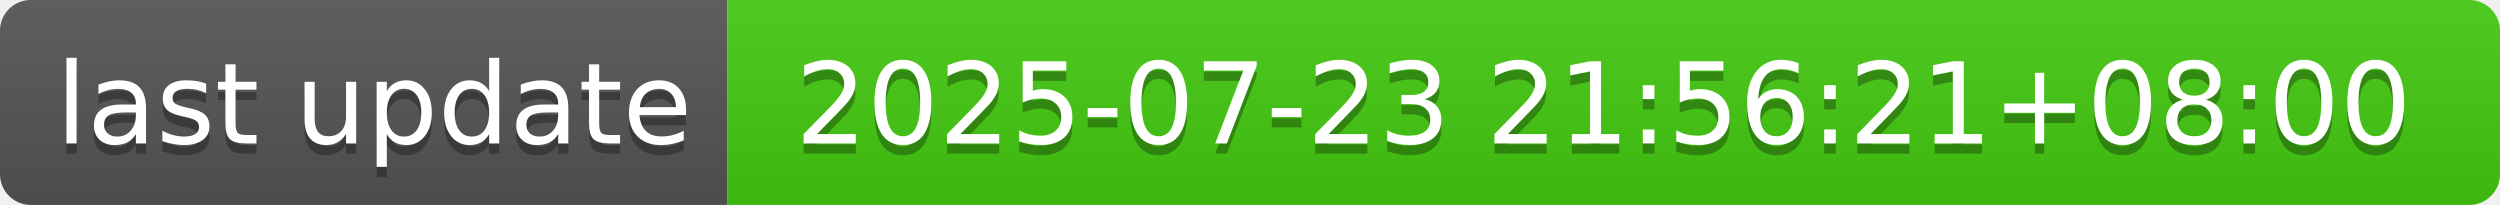
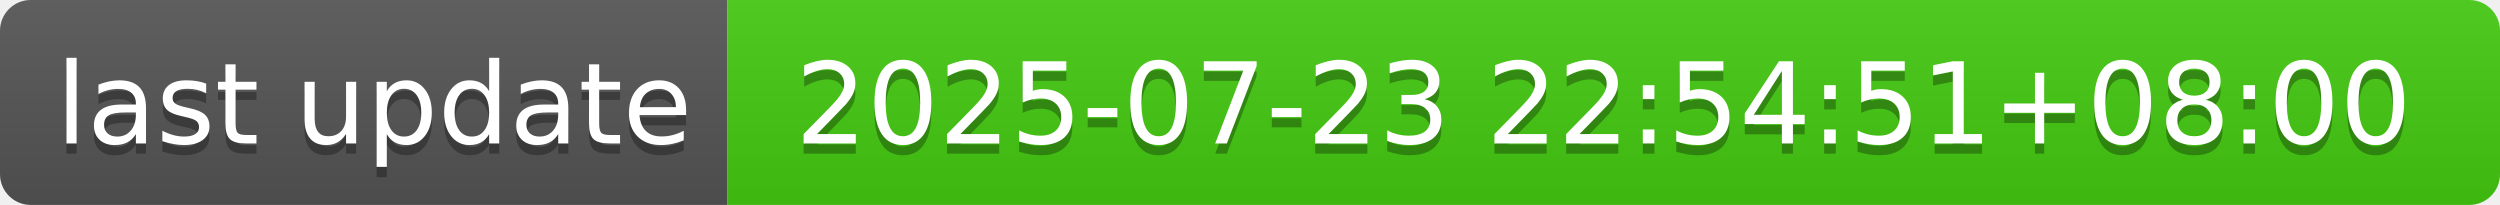
- <svg xmlns="http://www.w3.org/2000/svg" width="244" height="20" role="img" aria-label="last update: 2025-07-23 21:56:21+08:00">
+ <svg xmlns="http://www.w3.org/2000/svg" width="244" height="20" role="img" aria-label="last update: 2025-07-23 22:54:51+08:00">
  <linearGradient id="s" x2="0" y2="100%">
    <stop offset="0" stop-color="#bbb" stop-opacity=".1" />
    <stop offset="1" stop-opacity=".1" />
  </linearGradient>
  <clipPath id="r">
    <rect width="244" height="20" rx="3" fill="#fff" />
  </clipPath>
  <g clip-path="url(#r)">
    <rect width="71" height="20" fill="#555" />
    <rect x="71" width="173" height="20" fill="#4c1" />
    <rect width="244" height="20" fill="url(#s)" />
  </g>
  <g fill="#fff" text-anchor="middle" font-family="Verdana,Geneva,DejaVu Sans,sans-serif" text-rendering="geometricPrecision" font-size="110">
    <text aria-hidden="true" x="365" y="150" fill="#010101" fill-opacity=".3" transform="scale(.1)" textLength="610">last update</text>
    <text x="365" y="140" transform="scale(.1)" fill="#fff" textLength="610">last update</text>
-     <text aria-hidden="true" x="1565" y="150" fill="#010101" fill-opacity=".3" transform="scale(.1)" textLength="1630">2025-07-23 21:56:21+08:00</text>
-     <text x="1565" y="140" transform="scale(.1)" fill="#fff" textLength="1630">2025-07-23 21:56:21+08:00</text>
+     <text aria-hidden="true" x="1565" y="150" fill="#010101" fill-opacity=".3" transform="scale(.1)" textLength="1630">2025-07-23 22:54:51+08:00</text>
+     <text x="1565" y="140" transform="scale(.1)" fill="#fff" textLength="1630">2025-07-23 22:54:51+08:00</text>
  </g>
</svg>
